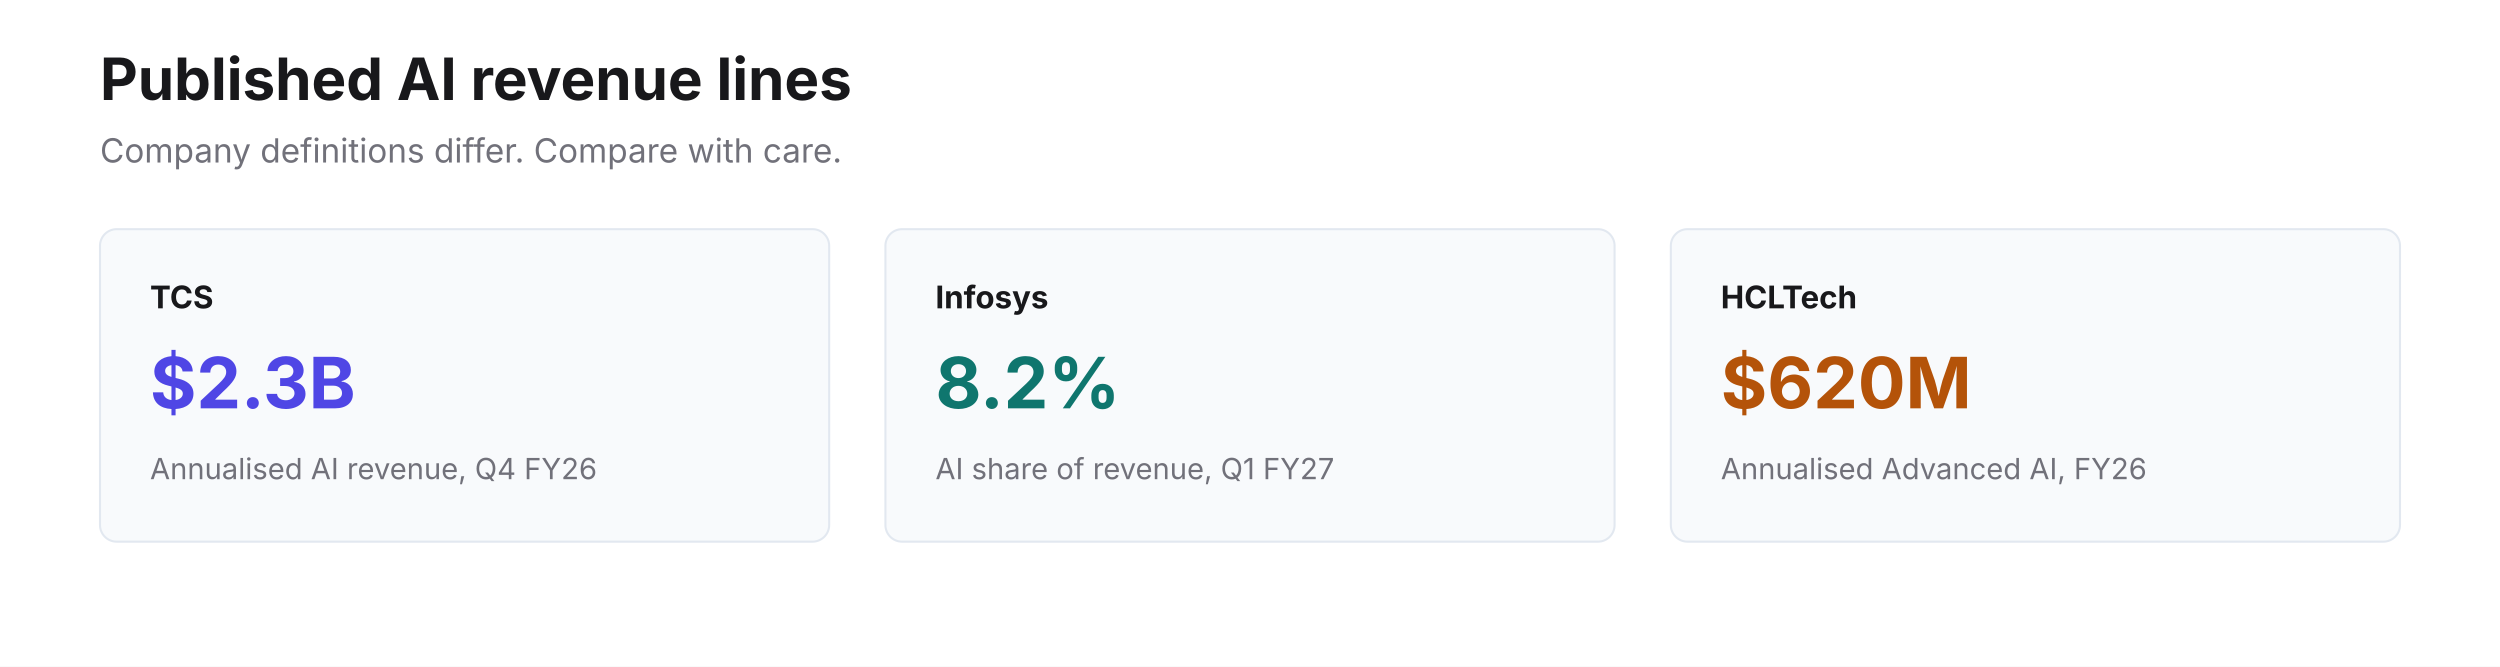
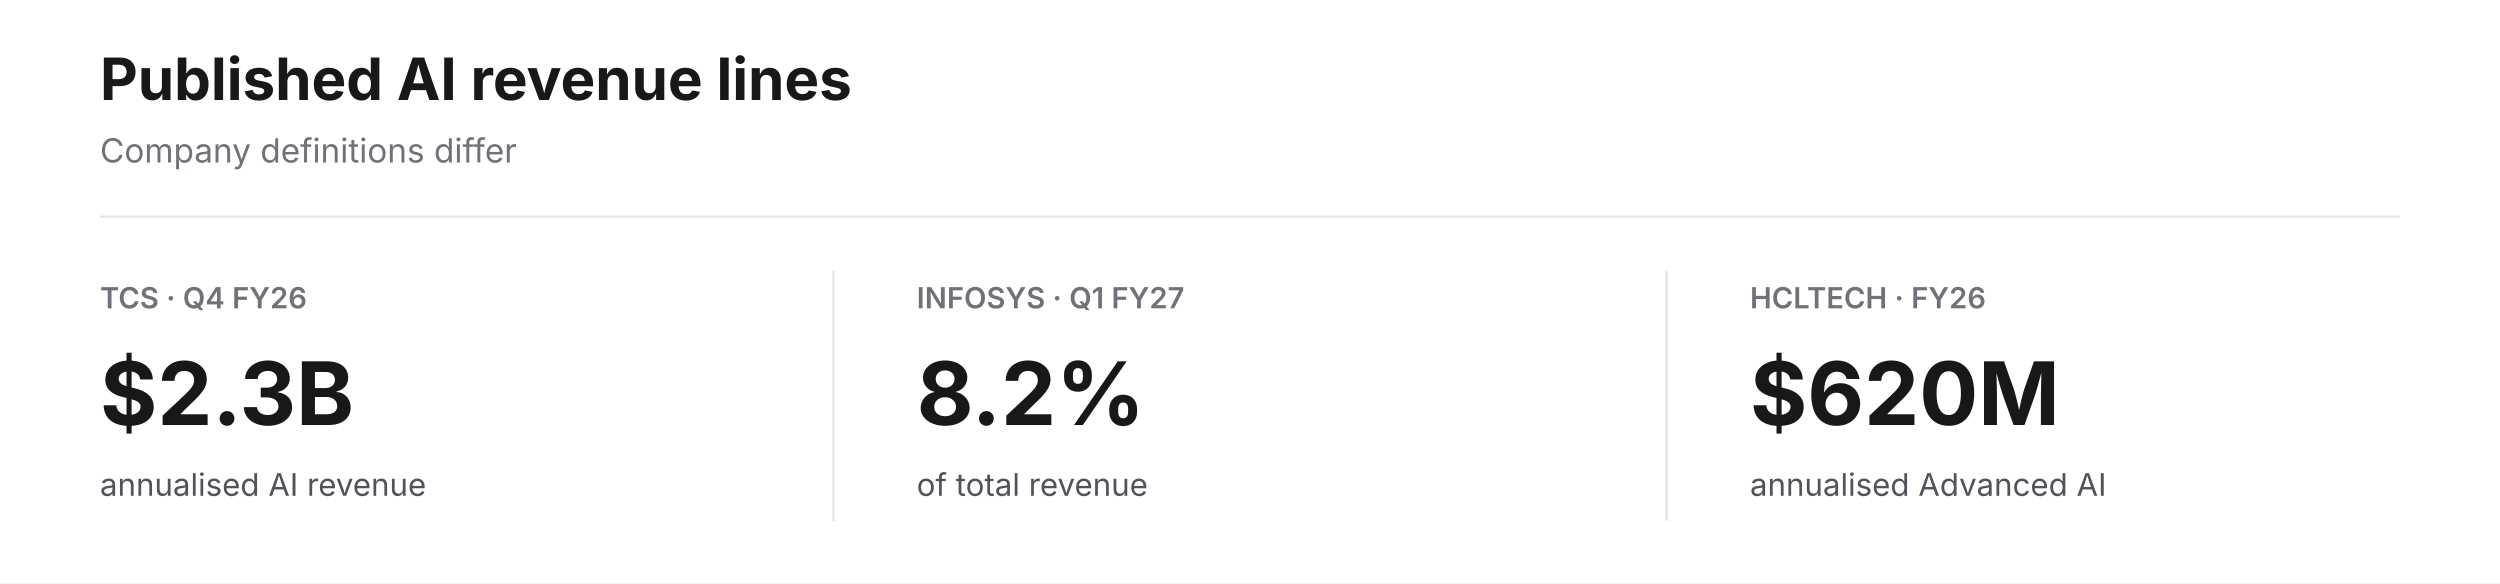
- <svg xmlns="http://www.w3.org/2000/svg" width="1200" height="320" viewBox="0 0 1200 320">
-   <rect width="1200" height="320" fill="#ffffff" />
+ <svg xmlns="http://www.w3.org/2000/svg" width="1200" height="280" viewBox="0 0 1200 280">
+   <rect width="1200" height="280" fill="#ffffff" />
  <text x="48" y="48" font-family="Inter, Arial, sans-serif" font-size="28" font-weight="700" fill="#18181b">Published AI revenue lines</text>
-   <text x="48" y="78" font-family="Inter, Arial, sans-serif" font-size="16" fill="#71717a">Company definitions differ. Compare with care.</text>
+   <text x="48" y="78" font-family="Inter, Arial, sans-serif" font-size="16" fill="#71717a">Company definitions differ</text>
+   <line x1="48" y1="104" x2="1152" y2="104" stroke="#e3e3e0" />
  <g font-family="Inter, Arial, sans-serif">
-     <rect x="48" y="110" width="350" height="150" rx="8" fill="#f8fafc" stroke="#e2e8f0" />
-     <text x="72" y="148" font-size="15" font-weight="700" fill="#18181b">TCS</text>
-     <text x="72" y="196" font-size="34" font-weight="700" fill="#4f46e5">$2.3B</text>
-     <text x="72" y="230" font-size="14" fill="#71717a">Annualised AI revenue, Q4 FY26</text>
-     <rect x="425" y="110" width="350" height="150" rx="8" fill="#f8fafc" stroke="#e2e8f0" />
-     <text x="449" y="148" font-size="15" font-weight="700" fill="#18181b">Infosys</text>
-     <text x="449" y="196" font-size="34" font-weight="700" fill="#0f766e">8.2%</text>
-     <text x="449" y="230" font-size="14" fill="#71717a">AI share of revenue, Q1 FY27</text>
-     <rect x="802" y="110" width="350" height="150" rx="8" fill="#f8fafc" stroke="#e2e8f0" />
-     <text x="826" y="148" font-size="15" font-weight="700" fill="#18181b">HCLTech</text>
-     <text x="826" y="196" font-size="34" font-weight="700" fill="#b45309">$620M</text>
-     <text x="826" y="230" font-size="14" fill="#71717a">Annualised Advanced AI, FY26</text>
+     <text x="48" y="148" font-size="14" font-weight="600" fill="#71717a">TCS · Q4 FY26</text>
+     <text x="48" y="204" font-size="42" font-weight="700" fill="#18181b">$2.3B</text>
+     <text x="48" y="238" font-size="15" fill="#52525b">annualised AI revenue</text>
+     <line x1="400" y1="130" x2="400" y2="250" stroke="#e3e3e0" />
+     <text x="440" y="148" font-size="14" font-weight="600" fill="#71717a">INFOSYS · Q1 FY27</text>
+     <text x="440" y="204" font-size="42" font-weight="700" fill="#18181b">8.2%</text>
+     <text x="440" y="238" font-size="15" fill="#52525b">of total revenue</text>
+     <line x1="800" y1="130" x2="800" y2="250" stroke="#e3e3e0" />
+     <text x="840" y="148" font-size="14" font-weight="600" fill="#71717a">HCLTECH · FY26</text>
+     <text x="840" y="204" font-size="42" font-weight="700" fill="#18181b">$620M</text>
+     <text x="840" y="238" font-size="15" fill="#52525b">annualised Advanced AI</text>
  </g>
</svg>
